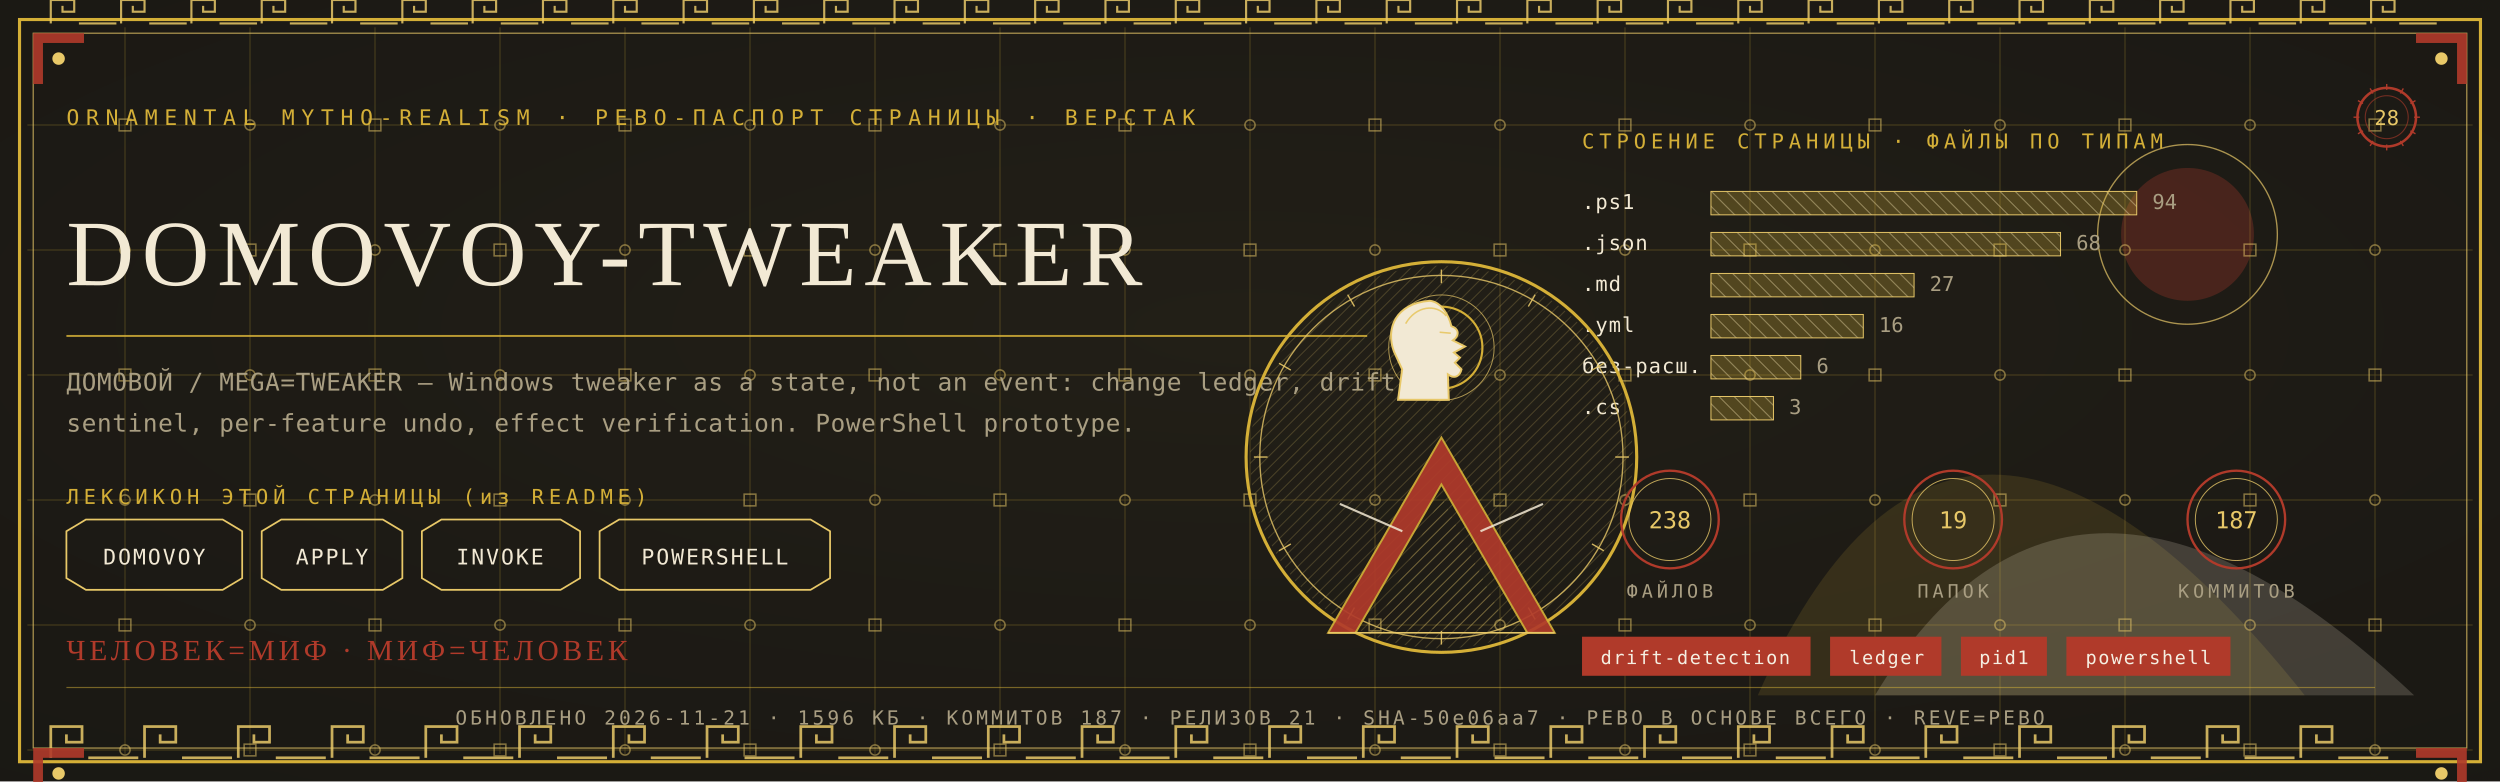
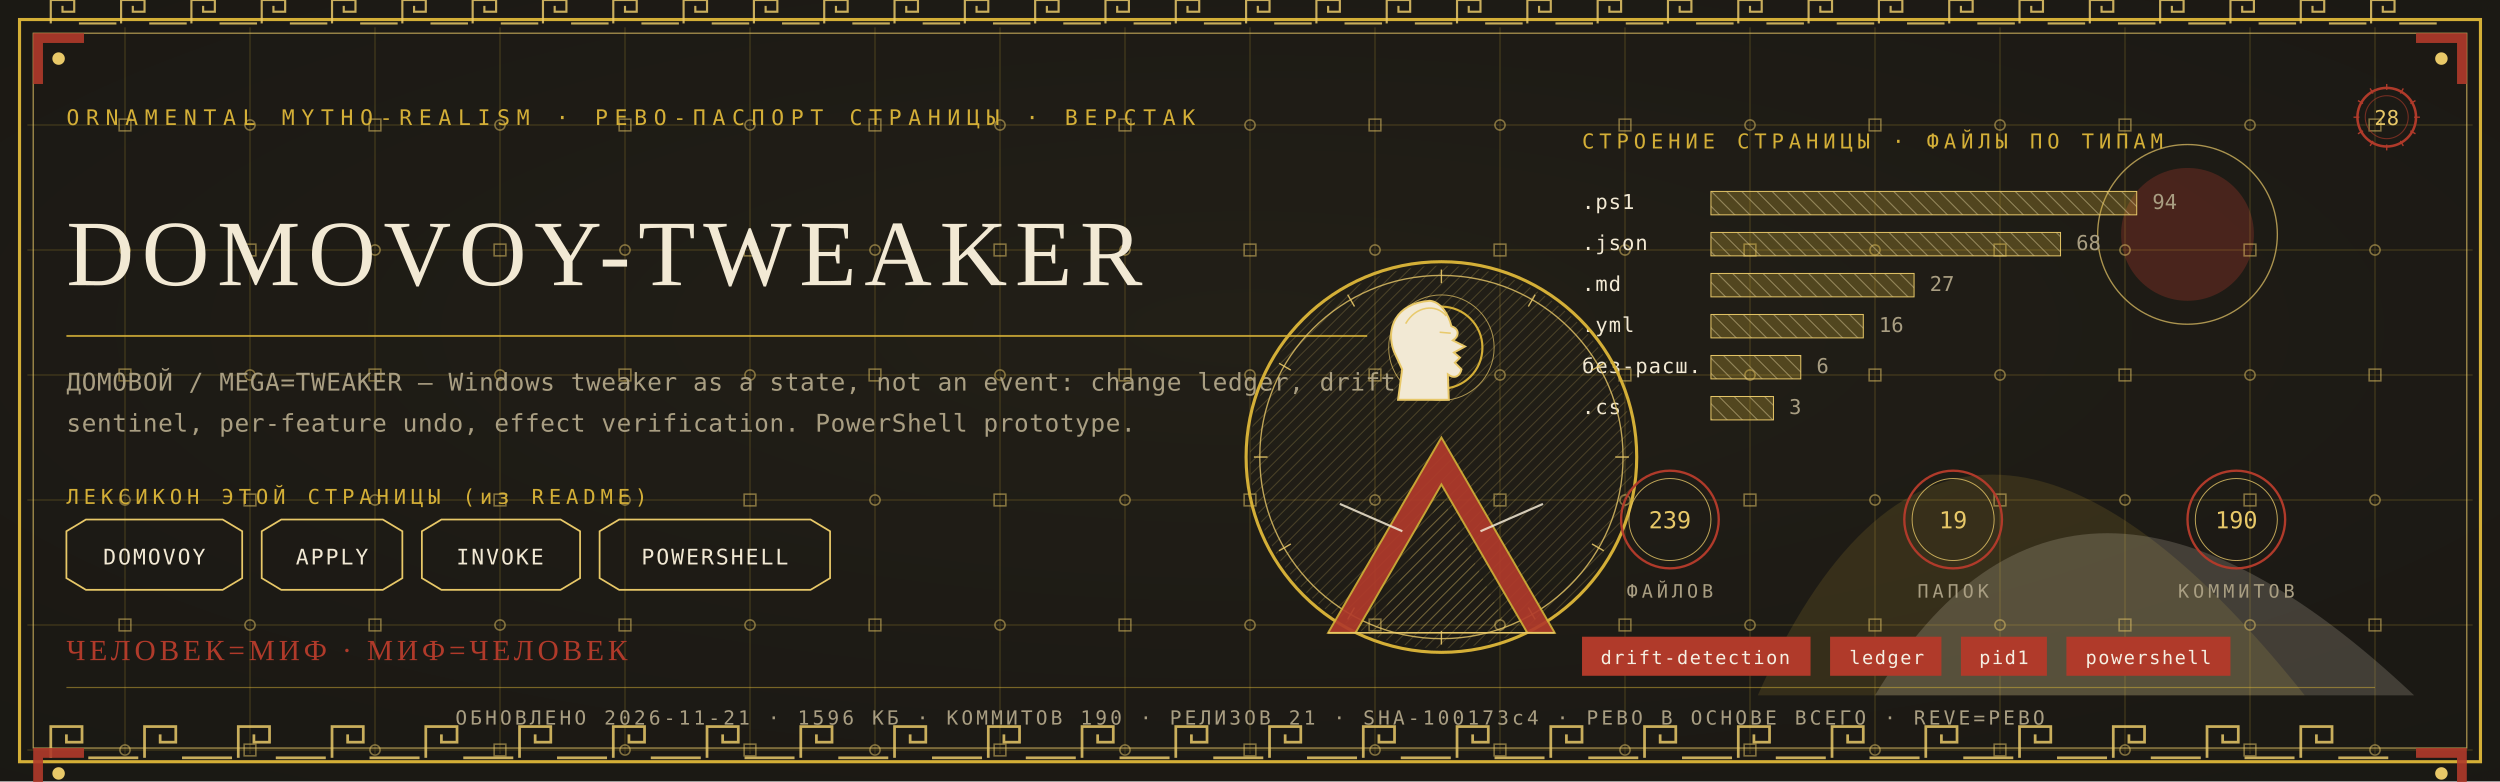
<svg xmlns="http://www.w3.org/2000/svg" viewBox="0 0 1280 400" width="1280" height="400">
  <defs>
    <radialGradient id="rp28" cx="0.5" cy="0.42" r="1.1">
      <stop offset="0" stop-color="#232017" />
      <stop offset="1" stop-color="#171512" />
    </radialGradient>
    <pattern id="hatchm" width="4.2" height="4.2" patternUnits="userSpaceOnUse" patternTransform="rotate(45)">
      <rect width="4.2" height="4.2" fill="none" />
      <line x1="0" y1="0" x2="0" y2="4.2" stroke="#E8C868" stroke-width="0.5" />
    </pattern>
    <pattern id="hatchv" width="5.5" height="5.5" patternUnits="userSpaceOnUse" patternTransform="rotate(-45)">
      <rect width="5.5" height="5.5" fill="none" />
      <line x1="0" y1="0" x2="0" y2="5.5" stroke="#F2E9D4" stroke-width="0.5" />
    </pattern>
  </defs>
  <rect width="1280" height="400" fill="#171512" />
  <rect width="1280" height="400" fill="url(#rp28)" opacity="0.94" />
  <path d="M 900 356 Q 1000 130 1180 356 Z" fill="#D4AF37" opacity="0.14" />
  <path d="M 960 356 Q 1060 190 1236 356 Z" fill="#F2E9D4" opacity="0.18" />
  <circle cx="1120" cy="120" r="34" fill="#B03A2A" opacity="0.30" />
  <circle cx="1120" cy="120" r="46" fill="none" stroke="#E8C868" stroke-width="0.7" opacity="0.7" />
  <g stroke="#D4AF37" stroke-width="0.45" opacity="0.30">
    <line x1="64" y1="14" x2="64" y2="386" />
    <line x1="128" y1="14" x2="128" y2="386" />
    <line x1="192" y1="14" x2="192" y2="386" />
    <line x1="256" y1="14" x2="256" y2="386" />
    <line x1="320" y1="14" x2="320" y2="386" />
    <line x1="384" y1="14" x2="384" y2="386" />
    <line x1="448" y1="14" x2="448" y2="386" />
    <line x1="512" y1="14" x2="512" y2="386" />
    <line x1="576" y1="14" x2="576" y2="386" />
    <line x1="640" y1="14" x2="640" y2="386" />
    <line x1="704" y1="14" x2="704" y2="386" />
    <line x1="768" y1="14" x2="768" y2="386" />
    <line x1="832" y1="14" x2="832" y2="386" />
    <line x1="896" y1="14" x2="896" y2="386" />
    <line x1="960" y1="14" x2="960" y2="386" />
    <line x1="1024" y1="14" x2="1024" y2="386" />
    <line x1="1088" y1="14" x2="1088" y2="386" />
    <line x1="1152" y1="14" x2="1152" y2="386" />
    <line x1="1216" y1="14" x2="1216" y2="386" />
    <line x1="14" y1="64" x2="1266" y2="64" />
    <line x1="14" y1="128" x2="1266" y2="128" />
    <line x1="14" y1="192" x2="1266" y2="192" />
    <line x1="14" y1="256" x2="1266" y2="256" />
    <line x1="14" y1="320" x2="1266" y2="320" />
    <line x1="14" y1="384" x2="1266" y2="384" />
  </g>
  <g fill="none" stroke="#E8C868" stroke-width="0.8" opacity="0.5">
    <rect x="61" y="61" width="6" height="6" />
    <circle cx="64" cy="128" r="2.6" />
    <rect x="61" y="189" width="6" height="6" />
    <circle cx="64" cy="256" r="2.6" />
    <rect x="61" y="317" width="6" height="6" />
    <circle cx="64" cy="384" r="2.6" />
    <circle cx="128" cy="64" r="2.6" />
    <rect x="125" y="125" width="6" height="6" />
    <circle cx="128" cy="192" r="2.6" />
    <rect x="125" y="253" width="6" height="6" />
    <circle cx="128" cy="320" r="2.6" />
    <rect x="125" y="381" width="6" height="6" />
    <rect x="189" y="61" width="6" height="6" />
    <circle cx="192" cy="128" r="2.6" />
    <rect x="189" y="189" width="6" height="6" />
    <circle cx="192" cy="256" r="2.6" />
    <rect x="189" y="317" width="6" height="6" />
    <circle cx="192" cy="384" r="2.6" />
    <circle cx="256" cy="64" r="2.6" />
    <rect x="253" y="125" width="6" height="6" />
    <circle cx="256" cy="192" r="2.6" />
    <rect x="253" y="253" width="6" height="6" />
    <circle cx="256" cy="320" r="2.6" />
    <rect x="253" y="381" width="6" height="6" />
    <rect x="317" y="61" width="6" height="6" />
    <circle cx="320" cy="128" r="2.6" />
    <rect x="317" y="189" width="6" height="6" />
    <circle cx="320" cy="256" r="2.6" />
    <rect x="317" y="317" width="6" height="6" />
    <circle cx="320" cy="384" r="2.6" />
    <circle cx="384" cy="64" r="2.6" />
    <rect x="381" y="125" width="6" height="6" />
    <circle cx="384" cy="192" r="2.6" />
    <rect x="381" y="253" width="6" height="6" />
    <circle cx="384" cy="320" r="2.6" />
    <rect x="381" y="381" width="6" height="6" />
    <rect x="445" y="61" width="6" height="6" />
    <circle cx="448" cy="128" r="2.6" />
    <rect x="445" y="189" width="6" height="6" />
    <circle cx="448" cy="256" r="2.6" />
    <rect x="445" y="317" width="6" height="6" />
    <circle cx="448" cy="384" r="2.6" />
    <circle cx="512" cy="64" r="2.6" />
    <rect x="509" y="125" width="6" height="6" />
    <circle cx="512" cy="192" r="2.6" />
    <rect x="509" y="253" width="6" height="6" />
    <circle cx="512" cy="320" r="2.6" />
    <rect x="509" y="381" width="6" height="6" />
    <rect x="573" y="61" width="6" height="6" />
    <circle cx="576" cy="128" r="2.6" />
    <rect x="573" y="189" width="6" height="6" />
    <circle cx="576" cy="256" r="2.6" />
    <rect x="573" y="317" width="6" height="6" />
    <circle cx="576" cy="384" r="2.6" />
    <circle cx="640" cy="64" r="2.6" />
    <rect x="637" y="125" width="6" height="6" />
    <circle cx="640" cy="192" r="2.6" />
    <rect x="637" y="253" width="6" height="6" />
    <circle cx="640" cy="320" r="2.6" />
    <rect x="637" y="381" width="6" height="6" />
    <rect x="701" y="61" width="6" height="6" />
    <circle cx="704" cy="128" r="2.6" />
    <rect x="701" y="189" width="6" height="6" />
    <circle cx="704" cy="256" r="2.6" />
    <rect x="701" y="317" width="6" height="6" />
    <circle cx="704" cy="384" r="2.6" />
    <circle cx="768" cy="64" r="2.6" />
    <rect x="765" y="125" width="6" height="6" />
    <circle cx="768" cy="192" r="2.6" />
    <rect x="765" y="253" width="6" height="6" />
    <circle cx="768" cy="320" r="2.6" />
    <rect x="765" y="381" width="6" height="6" />
    <rect x="829" y="61" width="6" height="6" />
    <circle cx="832" cy="128" r="2.6" />
    <rect x="829" y="189" width="6" height="6" />
    <circle cx="832" cy="256" r="2.6" />
    <rect x="829" y="317" width="6" height="6" />
    <circle cx="832" cy="384" r="2.6" />
    <circle cx="896" cy="64" r="2.6" />
    <rect x="893" y="125" width="6" height="6" />
    <circle cx="896" cy="192" r="2.6" />
    <rect x="893" y="253" width="6" height="6" />
    <circle cx="896" cy="320" r="2.6" />
    <rect x="893" y="381" width="6" height="6" />
    <rect x="957" y="61" width="6" height="6" />
    <circle cx="960" cy="128" r="2.6" />
    <rect x="957" y="189" width="6" height="6" />
    <circle cx="960" cy="256" r="2.6" />
    <rect x="957" y="317" width="6" height="6" />
    <circle cx="960" cy="384" r="2.6" />
    <circle cx="1024" cy="64" r="2.6" />
    <rect x="1021" y="125" width="6" height="6" />
    <circle cx="1024" cy="192" r="2.6" />
    <rect x="1021" y="253" width="6" height="6" />
    <circle cx="1024" cy="320" r="2.6" />
    <rect x="1021" y="381" width="6" height="6" />
    <rect x="1085" y="61" width="6" height="6" />
    <circle cx="1088" cy="128" r="2.6" />
    <rect x="1085" y="189" width="6" height="6" />
    <circle cx="1088" cy="256" r="2.6" />
    <rect x="1085" y="317" width="6" height="6" />
    <circle cx="1088" cy="384" r="2.6" />
    <circle cx="1152" cy="64" r="2.6" />
    <rect x="1149" y="125" width="6" height="6" />
    <circle cx="1152" cy="192" r="2.6" />
    <rect x="1149" y="253" width="6" height="6" />
    <circle cx="1152" cy="320" r="2.6" />
    <rect x="1149" y="381" width="6" height="6" />
    <rect x="1213" y="61" width="6" height="6" />
    <circle cx="1216" cy="128" r="2.6" />
    <rect x="1213" y="189" width="6" height="6" />
    <circle cx="1216" cy="256" r="2.6" />
    <rect x="1213" y="317" width="6" height="6" />
    <circle cx="1216" cy="384" r="2.6" />
  </g>
  <rect x="10" y="10" width="1260" height="380" fill="none" stroke="#D4AF37" stroke-width="1.6" />
  <rect x="17" y="17" width="1246" height="366" fill="none" stroke="#E8C868" stroke-width="0.6" opacity="0.75" />
  <g fill="none" stroke="#E8C868" stroke-width="1.4" opacity="0.85">
    <path d="M 26 388 L 26 372 L 42 372 L 42 380.0 L 34.0 380.0 L 34.0 376.0" />
    <line x1="45.2" y1="388" x2="70.8" y2="388" />
    <path d="M 74 388 L 74 372 L 90 372 L 90 380.0 L 82.0 380.0 L 82.0 376.0" />
    <line x1="93.2" y1="388" x2="118.8" y2="388" />
    <path d="M 122 388 L 122 372 L 138 372 L 138 380.0 L 130.0 380.0 L 130.0 376.0" />
    <line x1="141.2" y1="388" x2="166.8" y2="388" />
    <path d="M 170 388 L 170 372 L 186 372 L 186 380.0 L 178.0 380.0 L 178.0 376.0" />
    <line x1="189.2" y1="388" x2="214.8" y2="388" />
    <path d="M 218 388 L 218 372 L 234 372 L 234 380.0 L 226.0 380.0 L 226.0 376.0" />
    <line x1="237.2" y1="388" x2="262.8" y2="388" />
    <path d="M 266 388 L 266 372 L 282 372 L 282 380.0 L 274.0 380.0 L 274.0 376.0" />
    <line x1="285.2" y1="388" x2="310.8" y2="388" />
    <path d="M 314 388 L 314 372 L 330 372 L 330 380.0 L 322.0 380.0 L 322.0 376.0" />
    <line x1="333.2" y1="388" x2="358.8" y2="388" />
    <path d="M 362 388 L 362 372 L 378 372 L 378 380.0 L 370.0 380.0 L 370.0 376.0" />
    <line x1="381.2" y1="388" x2="406.8" y2="388" />
    <path d="M 410 388 L 410 372 L 426 372 L 426 380.0 L 418.0 380.0 L 418.0 376.0" />
    <line x1="429.2" y1="388" x2="454.8" y2="388" />
    <path d="M 458 388 L 458 372 L 474 372 L 474 380.0 L 466.0 380.0 L 466.0 376.0" />
    <line x1="477.2" y1="388" x2="502.8" y2="388" />
    <path d="M 506 388 L 506 372 L 522 372 L 522 380.0 L 514.0 380.0 L 514.0 376.0" />
    <line x1="525.2" y1="388" x2="550.8" y2="388" />
    <path d="M 554 388 L 554 372 L 570 372 L 570 380.0 L 562.0 380.0 L 562.0 376.0" />
    <line x1="573.2" y1="388" x2="598.8" y2="388" />
    <path d="M 602 388 L 602 372 L 618 372 L 618 380.0 L 610.0 380.0 L 610.0 376.0" />
    <line x1="621.2" y1="388" x2="646.8" y2="388" />
    <path d="M 650 388 L 650 372 L 666 372 L 666 380.0 L 658.0 380.0 L 658.0 376.0" />
    <line x1="669.2" y1="388" x2="694.8" y2="388" />
    <path d="M 698 388 L 698 372 L 714 372 L 714 380.0 L 706.0 380.0 L 706.0 376.0" />
    <line x1="717.2" y1="388" x2="742.8" y2="388" />
    <path d="M 746 388 L 746 372 L 762 372 L 762 380.0 L 754.0 380.0 L 754.0 376.0" />
    <line x1="765.2" y1="388" x2="790.8" y2="388" />
    <path d="M 794 388 L 794 372 L 810 372 L 810 380.0 L 802.0 380.0 L 802.0 376.0" />
    <line x1="813.2" y1="388" x2="838.8" y2="388" />
    <path d="M 842 388 L 842 372 L 858 372 L 858 380.0 L 850.0 380.0 L 850.0 376.0" />
    <line x1="861.2" y1="388" x2="886.8" y2="388" />
    <path d="M 890 388 L 890 372 L 906 372 L 906 380.0 L 898.0 380.0 L 898.0 376.0" />
    <line x1="909.2" y1="388" x2="934.8" y2="388" />
    <path d="M 938 388 L 938 372 L 954 372 L 954 380.0 L 946.0 380.0 L 946.0 376.0" />
    <line x1="957.2" y1="388" x2="982.8" y2="388" />
    <path d="M 986 388 L 986 372 L 1002 372 L 1002 380.0 L 994.0 380.0 L 994.0 376.0" />
    <line x1="1005.2" y1="388" x2="1030.8" y2="388" />
    <path d="M 1034 388 L 1034 372 L 1050 372 L 1050 380.0 L 1042.0 380.0 L 1042.0 376.0" />
    <line x1="1053.2" y1="388" x2="1078.8" y2="388" />
    <path d="M 1082 388 L 1082 372 L 1098 372 L 1098 380.0 L 1090.0 380.0 L 1090.0 376.0" />
    <line x1="1101.2" y1="388" x2="1126.8" y2="388" />
    <path d="M 1130 388 L 1130 372 L 1146 372 L 1146 380.0 L 1138.0 380.0 L 1138.0 376.0" />
    <line x1="1149.2" y1="388" x2="1174.8" y2="388" />
    <path d="M 1178 388 L 1178 372 L 1194 372 L 1194 380.0 L 1186.0 380.0 L 1186.0 376.0" />
    <line x1="1197.2" y1="388" x2="1222.8" y2="388" />
  </g>
  <g fill="none" stroke="#E8C868" stroke-width="1.1" opacity="0.85">
    <path d="M 26 12 L 26 0 L 38 0 L 38 6.0 L 32.0 6.0 L 32.0 3.0" />
    <line x1="40.4" y1="12" x2="59.6" y2="12" />
    <path d="M 62 12 L 62 0 L 74 0 L 74 6.0 L 68.0 6.0 L 68.0 3.0" />
    <line x1="76.4" y1="12" x2="95.6" y2="12" />
    <path d="M 98 12 L 98 0 L 110 0 L 110 6.0 L 104.0 6.0 L 104.0 3.0" />
    <line x1="112.4" y1="12" x2="131.6" y2="12" />
    <path d="M 134 12 L 134 0 L 146 0 L 146 6.0 L 140.0 6.0 L 140.0 3.0" />
    <line x1="148.4" y1="12" x2="167.6" y2="12" />
    <path d="M 170 12 L 170 0 L 182 0 L 182 6.0 L 176.0 6.0 L 176.0 3.0" />
    <line x1="184.4" y1="12" x2="203.6" y2="12" />
    <path d="M 206 12 L 206 0 L 218 0 L 218 6.0 L 212.0 6.0 L 212.0 3.0" />
    <line x1="220.4" y1="12" x2="239.6" y2="12" />
    <path d="M 242 12 L 242 0 L 254 0 L 254 6.0 L 248.0 6.0 L 248.0 3.0" />
    <line x1="256.4" y1="12" x2="275.6" y2="12" />
    <path d="M 278 12 L 278 0 L 290 0 L 290 6.0 L 284.0 6.0 L 284.0 3.0" />
    <line x1="292.4" y1="12" x2="311.6" y2="12" />
    <path d="M 314 12 L 314 0 L 326 0 L 326 6.0 L 320.0 6.0 L 320.0 3.0" />
    <line x1="328.4" y1="12" x2="347.6" y2="12" />
    <path d="M 350 12 L 350 0 L 362 0 L 362 6.0 L 356.0 6.0 L 356.0 3.0" />
    <line x1="364.4" y1="12" x2="383.6" y2="12" />
    <path d="M 386 12 L 386 0 L 398 0 L 398 6.0 L 392.0 6.0 L 392.0 3.0" />
    <line x1="400.4" y1="12" x2="419.6" y2="12" />
    <path d="M 422 12 L 422 0 L 434 0 L 434 6.0 L 428.0 6.0 L 428.0 3.0" />
    <line x1="436.4" y1="12" x2="455.6" y2="12" />
    <path d="M 458 12 L 458 0 L 470 0 L 470 6.0 L 464.0 6.0 L 464.0 3.0" />
    <line x1="472.4" y1="12" x2="491.6" y2="12" />
    <path d="M 494 12 L 494 0 L 506 0 L 506 6.0 L 500.0 6.0 L 500.0 3.0" />
    <line x1="508.4" y1="12" x2="527.6" y2="12" />
    <path d="M 530 12 L 530 0 L 542 0 L 542 6.0 L 536.0 6.0 L 536.0 3.0" />
    <line x1="544.4" y1="12" x2="563.6" y2="12" />
    <path d="M 566 12 L 566 0 L 578 0 L 578 6.0 L 572.0 6.0 L 572.0 3.0" />
    <line x1="580.4" y1="12" x2="599.6" y2="12" />
    <path d="M 602 12 L 602 0 L 614 0 L 614 6.0 L 608.0 6.0 L 608.0 3.0" />
    <line x1="616.4" y1="12" x2="635.6" y2="12" />
    <path d="M 638 12 L 638 0 L 650 0 L 650 6.0 L 644.0 6.0 L 644.0 3.0" />
    <line x1="652.4" y1="12" x2="671.6" y2="12" />
    <path d="M 674 12 L 674 0 L 686 0 L 686 6.0 L 680.0 6.0 L 680.0 3.0" />
    <line x1="688.4" y1="12" x2="707.6" y2="12" />
    <path d="M 710 12 L 710 0 L 722 0 L 722 6.0 L 716.0 6.0 L 716.0 3.0" />
    <line x1="724.4" y1="12" x2="743.6" y2="12" />
    <path d="M 746 12 L 746 0 L 758 0 L 758 6.0 L 752.0 6.0 L 752.0 3.0" />
    <line x1="760.4" y1="12" x2="779.6" y2="12" />
    <path d="M 782 12 L 782 0 L 794 0 L 794 6.0 L 788.0 6.0 L 788.0 3.0" />
    <line x1="796.4" y1="12" x2="815.6" y2="12" />
    <path d="M 818 12 L 818 0 L 830 0 L 830 6.0 L 824.0 6.0 L 824.0 3.0" />
    <line x1="832.4" y1="12" x2="851.6" y2="12" />
    <path d="M 854 12 L 854 0 L 866 0 L 866 6.0 L 860.0 6.0 L 860.0 3.0" />
    <line x1="868.4" y1="12" x2="887.6" y2="12" />
    <path d="M 890 12 L 890 0 L 902 0 L 902 6.0 L 896.0 6.0 L 896.0 3.0" />
    <line x1="904.4" y1="12" x2="923.6" y2="12" />
    <path d="M 926 12 L 926 0 L 938 0 L 938 6.0 L 932.0 6.0 L 932.0 3.0" />
    <line x1="940.4" y1="12" x2="959.6" y2="12" />
    <path d="M 962 12 L 962 0 L 974 0 L 974 6.0 L 968.0 6.0 L 968.0 3.0" />
    <line x1="976.4" y1="12" x2="995.6" y2="12" />
    <path d="M 998 12 L 998 0 L 1010 0 L 1010 6.0 L 1004.0 6.0 L 1004.0 3.0" />
    <line x1="1012.4" y1="12" x2="1031.6" y2="12" />
    <path d="M 1034 12 L 1034 0 L 1046 0 L 1046 6.0 L 1040.0 6.0 L 1040.0 3.0" />
    <line x1="1048.4" y1="12" x2="1067.6" y2="12" />
    <path d="M 1070 12 L 1070 0 L 1082 0 L 1082 6.0 L 1076.0 6.0 L 1076.0 3.0" />
    <line x1="1084.4" y1="12" x2="1103.6" y2="12" />
    <path d="M 1106 12 L 1106 0 L 1118 0 L 1118 6.0 L 1112.0 6.0 L 1112.0 3.0" />
    <line x1="1120.4" y1="12" x2="1139.6" y2="12" />
    <path d="M 1142 12 L 1142 0 L 1154 0 L 1154 6.0 L 1148.0 6.0 L 1148.0 3.0" />
    <line x1="1156.4" y1="12" x2="1175.6" y2="12" />
    <path d="M 1178 12 L 1178 0 L 1190 0 L 1190 6.0 L 1184.0 6.0 L 1184.0 3.0" />
    <line x1="1192.4" y1="12" x2="1211.6" y2="12" />
    <path d="M 1214 12 L 1214 0 L 1226 0 L 1226 6.0 L 1220.0 6.0 L 1220.0 3.0" />
    <line x1="1228.4" y1="12" x2="1247.6" y2="12" />
  </g>
  <g transform="translate(17,17) scale(1,1)">
    <path d="M 0 0 L 26 0 L 26 5 L 5 5 L 5 26 L 0 26 Z" fill="#B03A2A" opacity="0.9" />
    <circle cx="13" cy="13" r="3.2" fill="#E8C868" />
  </g>
  <g transform="translate(1263,17) scale(-1,1)">
    <path d="M 0 0 L 26 0 L 26 5 L 5 5 L 5 26 L 0 26 Z" fill="#B03A2A" opacity="0.9" />
    <circle cx="13" cy="13" r="3.2" fill="#E8C868" />
  </g>
  <g transform="translate(17,383) scale(1,1)">
    <path d="M 0 0 L 26 0 L 26 5 L 5 5 L 5 26 L 0 26 Z" fill="#B03A2A" opacity="0.9" />
    <circle cx="13" cy="13" r="3.2" fill="#E8C868" />
  </g>
  <g transform="translate(1263,383) scale(-1,1)">
    <path d="M 0 0 L 26 0 L 26 5 L 5 5 L 5 26 L 0 26 Z" fill="#B03A2A" opacity="0.9" />
    <circle cx="13" cy="13" r="3.2" fill="#E8C868" />
  </g>
  <text x="34" y="64" font-family="'Cascadia Mono', ui-monospace, Consolas, monospace" font-size="11" fill="#D4AF37" letter-spacing="3.4">ORNAMENTAL MYTHO-REALISM · РЕВО-ПАСПОРТ СТРАНИЦЫ · ВЕРСТАК</text>
  <g transform="translate(1222,60)">
    <circle r="15" fill="none" stroke="#B03A2A" stroke-width="1.3" />
    <circle r="11" fill="none" stroke="#B03A2A" stroke-width="0.55" opacity="0.6" />
    <text y="4" text-anchor="middle" font-family="'Cascadia Mono', ui-monospace, Consolas, monospace" font-size="10.5" fill="#E8C868">28</text>
    <g stroke="#B03A2A" stroke-width="0.7">
      <line x1="0" y1="-17" x2="0" y2="-14" transform="rotate(0)" />
      <line x1="0" y1="-17" x2="0" y2="-14" transform="rotate(30)" />
      <line x1="0" y1="-17" x2="0" y2="-14" transform="rotate(60)" />
      <line x1="0" y1="-17" x2="0" y2="-14" transform="rotate(90)" />
      <line x1="0" y1="-17" x2="0" y2="-14" transform="rotate(120)" />
      <line x1="0" y1="-17" x2="0" y2="-14" transform="rotate(150)" />
      <line x1="0" y1="-17" x2="0" y2="-14" transform="rotate(180)" />
      <line x1="0" y1="-17" x2="0" y2="-14" transform="rotate(210)" />
      <line x1="0" y1="-17" x2="0" y2="-14" transform="rotate(240)" />
      <line x1="0" y1="-17" x2="0" y2="-14" transform="rotate(270)" />
      <line x1="0" y1="-17" x2="0" y2="-14" transform="rotate(300)" />
      <line x1="0" y1="-17" x2="0" y2="-14" transform="rotate(330)" />
    </g>
  </g>
  <text x="34" y="146" font-family="Georgia, 'Times New Roman', serif" font-size="47.9" fill="#F2E9D4" letter-spacing="4">DOMOVOY-TWEAKER</text>
  <line x1="34" y1="172" x2="700" y2="172" stroke="#D4AF37" stroke-width="1" opacity="0.85" />
  <text x="34" y="200" font-family="'Cascadia Mono', ui-monospace, Consolas, monospace" font-size="12.5" fill="#A99E82" letter-spacing="0.3">ДОМОВОЙ / MEGA=TWEAKER — Windows tweaker as a state, not an event: change ledger, drift</text>
  <text x="34" y="221" font-family="'Cascadia Mono', ui-monospace, Consolas, monospace" font-size="12.5" fill="#A99E82" letter-spacing="0.3">sentinel, per-feature undo, effect verification. PowerShell prototype.</text>
  <text x="34" y="258" font-family="'Cascadia Mono', ui-monospace, Consolas, monospace" font-size="10.5" fill="#D4AF37" letter-spacing="2.5">ЛЕКСИКОН ЭТОЙ СТРАНИЦЫ (из README)</text>
  <path d="M 34 272 L 44 266 L 114 266 L 124 272 L 124 296 L 114 302 L 44 302 L 34 296 Z" fill="none" stroke="#E8C868" stroke-width="0.9" />
  <text x="79" y="289" text-anchor="middle" font-family="'Cascadia Mono', ui-monospace, Consolas, monospace" font-size="11" fill="#F2E9D4" letter-spacing="1">DOMOVOY</text>
  <path d="M 134 272 L 144 266 L 196 266 L 206 272 L 206 296 L 196 302 L 144 302 L 134 296 Z" fill="none" stroke="#E8C868" stroke-width="0.9" />
  <text x="170" y="289" text-anchor="middle" font-family="'Cascadia Mono', ui-monospace, Consolas, monospace" font-size="11" fill="#F2E9D4" letter-spacing="1">APPLY</text>
  <path d="M 216 272 L 226 266 L 287 266 L 297 272 L 297 296 L 287 302 L 226 302 L 216 296 Z" fill="none" stroke="#E8C868" stroke-width="0.9" />
  <text x="256" y="289" text-anchor="middle" font-family="'Cascadia Mono', ui-monospace, Consolas, monospace" font-size="11" fill="#F2E9D4" letter-spacing="1">INVOKE</text>
  <path d="M 307 272 L 317 266 L 415 266 L 425 272 L 425 296 L 415 302 L 317 302 L 307 296 Z" fill="none" stroke="#E8C868" stroke-width="0.9" />
  <text x="366" y="289" text-anchor="middle" font-family="'Cascadia Mono', ui-monospace, Consolas, monospace" font-size="11" fill="#F2E9D4" letter-spacing="1">POWERSHELL</text>
  <text x="810" y="76" font-family="'Cascadia Mono', ui-monospace, Consolas, monospace" font-size="10.5" fill="#D4AF37" letter-spacing="2.5">СТРОЕНИЕ СТРАНИЦЫ · ФАЙЛЫ ПО ТИПАМ</text>
  <text x="810" y="107" font-family="'Cascadia Mono', ui-monospace, Consolas, monospace" font-size="10.5" fill="#F2E9D4" letter-spacing="0.5">.ps1</text>
  <rect x="876" y="98" width="218" height="12" fill="url(#hatchv)" opacity="0.9" />
  <rect x="876" y="98" width="218" height="12" fill="#D4AF37" opacity="0.28" />
  <rect x="876" y="98" width="218" height="12" fill="none" stroke="#E8C868" stroke-width="0.5" />
  <text x="1102" y="107" font-family="'Cascadia Mono', ui-monospace, Consolas, monospace" font-size="10.5" fill="#A99E82">94</text>
  <text x="810" y="128" font-family="'Cascadia Mono', ui-monospace, Consolas, monospace" font-size="10.5" fill="#F2E9D4" letter-spacing="0.5">.json</text>
  <rect x="876" y="119" width="179" height="12" fill="url(#hatchv)" opacity="0.9" />
  <rect x="876" y="119" width="179" height="12" fill="#D4AF37" opacity="0.28" />
  <rect x="876" y="119" width="179" height="12" fill="none" stroke="#E8C868" stroke-width="0.5" />
  <text x="1063" y="128" font-family="'Cascadia Mono', ui-monospace, Consolas, monospace" font-size="10.5" fill="#A99E82">68</text>
  <text x="810" y="149" font-family="'Cascadia Mono', ui-monospace, Consolas, monospace" font-size="10.5" fill="#F2E9D4" letter-spacing="0.5">.md</text>
  <rect x="876" y="140" width="104" height="12" fill="url(#hatchv)" opacity="0.9" />
  <rect x="876" y="140" width="104" height="12" fill="#D4AF37" opacity="0.28" />
  <rect x="876" y="140" width="104" height="12" fill="none" stroke="#E8C868" stroke-width="0.5" />
  <text x="988" y="149" font-family="'Cascadia Mono', ui-monospace, Consolas, monospace" font-size="10.5" fill="#A99E82">27</text>
  <text x="810" y="170" font-family="'Cascadia Mono', ui-monospace, Consolas, monospace" font-size="10.5" fill="#F2E9D4" letter-spacing="0.5">.yml</text>
  <rect x="876" y="161" width="78" height="12" fill="url(#hatchv)" opacity="0.9" />
  <rect x="876" y="161" width="78" height="12" fill="#D4AF37" opacity="0.28" />
  <rect x="876" y="161" width="78" height="12" fill="none" stroke="#E8C868" stroke-width="0.5" />
  <text x="962" y="170" font-family="'Cascadia Mono', ui-monospace, Consolas, monospace" font-size="10.5" fill="#A99E82">16</text>
  <text x="810" y="191" font-family="'Cascadia Mono', ui-monospace, Consolas, monospace" font-size="10.5" fill="#F2E9D4" letter-spacing="0.5">без-расш.</text>
  <rect x="876" y="182" width="46" height="12" fill="url(#hatchv)" opacity="0.9" />
  <rect x="876" y="182" width="46" height="12" fill="#D4AF37" opacity="0.28" />
  <rect x="876" y="182" width="46" height="12" fill="none" stroke="#E8C868" stroke-width="0.5" />
  <text x="930" y="191" font-family="'Cascadia Mono', ui-monospace, Consolas, monospace" font-size="10.5" fill="#A99E82">6</text>
  <text x="810" y="212" font-family="'Cascadia Mono', ui-monospace, Consolas, monospace" font-size="10.5" fill="#F2E9D4" letter-spacing="0.5">.cs</text>
  <rect x="876" y="203" width="32" height="12" fill="url(#hatchv)" opacity="0.9" />
  <rect x="876" y="203" width="32" height="12" fill="#D4AF37" opacity="0.28" />
  <rect x="876" y="203" width="32" height="12" fill="none" stroke="#E8C868" stroke-width="0.5" />
  <text x="916" y="212" font-family="'Cascadia Mono', ui-monospace, Consolas, monospace" font-size="10.5" fill="#A99E82">3</text>
  <g transform="translate(738,234)">
    <circle r="100" fill="none" stroke="#D4AF37" stroke-width="1.6" />
    <circle r="93" fill="none" stroke="#E8C868" stroke-width="0.7" opacity="0.8" />
    <circle r="98" fill="url(#hatchm)" opacity="0.4" />
    <g stroke="#E8C868" stroke-width="0.7" opacity="0.9">
      <line x1="0" y1="-96" x2="0" y2="-89" transform="rotate(0)" />
      <line x1="0" y1="-96" x2="0" y2="-89" transform="rotate(30)" />
      <line x1="0" y1="-96" x2="0" y2="-89" transform="rotate(60)" />
      <line x1="0" y1="-96" x2="0" y2="-89" transform="rotate(90)" />
      <line x1="0" y1="-96" x2="0" y2="-89" transform="rotate(120)" />
      <line x1="0" y1="-96" x2="0" y2="-89" transform="rotate(150)" />
      <line x1="0" y1="-96" x2="0" y2="-89" transform="rotate(180)" />
      <line x1="0" y1="-96" x2="0" y2="-89" transform="rotate(210)" />
      <line x1="0" y1="-96" x2="0" y2="-89" transform="rotate(240)" />
      <line x1="0" y1="-96" x2="0" y2="-89" transform="rotate(270)" />
      <line x1="0" y1="-96" x2="0" y2="-89" transform="rotate(300)" />
      <line x1="0" y1="-96" x2="0" y2="-89" transform="rotate(330)" />
    </g>
    <circle cy="-56" r="21" fill="none" stroke="#D4AF37" stroke-width="1.1" />
    <circle cy="-56" r="27" fill="none" stroke="#E8C868" stroke-width="0.5" opacity="0.7" />
    <path d="M -6.0 -80.0 C -23.5 -78.7 -28.7 -65.7 -24.3 -54.0 L -20.1 -44.9 L -22.2 -29.3 L 3.8 -29.3 L 3.3 -42.3 C 6.9 -39.7 9.5 -41.5 10.3 -44.9 L 6.9 -48.3 L 9.5 -50.9 L 6.4 -53.5 L 12.1 -56.6 L 5.9 -59.7 C 9.5 -62.3 9.0 -65.7 5.1 -67.0 C 3.8 -72.7 -0.1 -79.5 -6.0 -80.0 Z" fill="#F2E9D4" stroke="#E8C868" stroke-width="1.0" />
    <g fill="none" stroke="#E8C868" stroke-width="0.8" opacity="0.95">
      <path d="M -18.3 -68.3 C -13.1 -77.4 -2.7 -78.7 2.5 -72.2" />
      <path d="M -0.9 -63.9 L 4.8 -63.4" />
    </g>
    <path d="M -58.0 90.0 L 0 -10.0 L 58.0 90.0 L 44.0 90.0 L 0 14.0 L -44.0 90.0 Z" fill="#B03A2A" opacity="0.92" stroke="#D4AF37" stroke-width="1.0" />
    <path d="M -34.0 88.0 L 0 20.0 L 34.0 88.0" fill="url(#hatchm)" opacity="0.5" stroke="none" />
    <path d="M -58.0 90.0 L 58.0 90.0" fill="none" stroke="#E8C868" stroke-width="0.8" />
    <path d="M -52.0 24.0 L -20.0 38.0" fill="none" stroke="#F2E9D4" stroke-width="1.1" opacity="0.85" />
    <path d="M 52.0 24.0 L 20.0 38.0" fill="none" stroke="#F2E9D4" stroke-width="1.1" opacity="0.85" />
  </g>
  <g transform="translate(855,266)">
    <circle r="25" fill="none" stroke="#B03A2A" stroke-width="1.2" />
    <circle r="21" fill="none" stroke="#E8C868" stroke-width="0.5" opacity="0.8" />
-     <text y="4.5" text-anchor="middle" font-family="'Cascadia Mono', ui-monospace, Consolas, monospace" font-size="12" fill="#E8C868">238</text>
+     <text y="4.5" text-anchor="middle" font-family="'Cascadia Mono', ui-monospace, Consolas, monospace" font-size="12" fill="#E8C868">239</text>
    <text y="40" text-anchor="middle" font-family="'Cascadia Mono', ui-monospace, Consolas, monospace" font-size="9.5" fill="#A99E82" letter-spacing="2">ФАЙЛОВ</text>
  </g>
  <g transform="translate(1000,266)">
    <circle r="25" fill="none" stroke="#B03A2A" stroke-width="1.2" />
    <circle r="21" fill="none" stroke="#E8C868" stroke-width="0.5" opacity="0.8" />
    <text y="4.5" text-anchor="middle" font-family="'Cascadia Mono', ui-monospace, Consolas, monospace" font-size="12" fill="#E8C868">19</text>
    <text y="40" text-anchor="middle" font-family="'Cascadia Mono', ui-monospace, Consolas, monospace" font-size="9.5" fill="#A99E82" letter-spacing="2">ПАПОК</text>
  </g>
  <g transform="translate(1145,266)">
    <circle r="25" fill="none" stroke="#B03A2A" stroke-width="1.2" />
    <circle r="21" fill="none" stroke="#E8C868" stroke-width="0.5" opacity="0.8" />
-     <text y="4.5" text-anchor="middle" font-family="'Cascadia Mono', ui-monospace, Consolas, monospace" font-size="12" fill="#E8C868">187</text>
+     <text y="4.5" text-anchor="middle" font-family="'Cascadia Mono', ui-monospace, Consolas, monospace" font-size="12" fill="#E8C868">190</text>
    <text y="40" text-anchor="middle" font-family="'Cascadia Mono', ui-monospace, Consolas, monospace" font-size="9.5" fill="#A99E82" letter-spacing="2">КОММИТОВ</text>
  </g>
  <rect x="810" y="326" rx="0" width="117" height="20" fill="#B03A2A" />
  <text x="868" y="340" text-anchor="middle" font-family="'Cascadia Mono', ui-monospace, Consolas, monospace" font-size="9.5" fill="#F5EFE2" letter-spacing="0.8">drift-detection</text>
  <rect x="937" y="326" rx="0" width="57" height="20" fill="#B03A2A" />
  <text x="966" y="340" text-anchor="middle" font-family="'Cascadia Mono', ui-monospace, Consolas, monospace" font-size="9.5" fill="#F5EFE2" letter-spacing="0.8">ledger</text>
  <rect x="1004" y="326" rx="0" width="44" height="20" fill="#B03A2A" />
  <text x="1026" y="340" text-anchor="middle" font-family="'Cascadia Mono', ui-monospace, Consolas, monospace" font-size="9.5" fill="#F5EFE2" letter-spacing="0.8">pid1</text>
  <rect x="1058" y="326" rx="0" width="84" height="20" fill="#B03A2A" />
  <text x="1100" y="340" text-anchor="middle" font-family="'Cascadia Mono', ui-monospace, Consolas, monospace" font-size="9.5" fill="#F5EFE2" letter-spacing="0.8">powershell</text>
  <text x="34" y="338" font-family="Georgia, 'Times New Roman', serif" font-size="15" fill="#B03A2A" letter-spacing="2">ЧЕЛОВЕК=МИФ · МИФ=ЧЕЛОВЕК</text>
  <line x1="34" y1="352" x2="1216" y2="352" stroke="#D4AF37" stroke-width="0.6" opacity="0.5" />
-   <text x="640" y="371" text-anchor="middle" font-family="'Cascadia Mono', ui-monospace, Consolas, monospace" font-size="10" fill="#A99E82" letter-spacing="1.6">ОБНОВЛЕНО 2026-11-21 · 1596 КБ · КОММИТОВ 187 · РЕЛИЗОВ 21 · SHA-50e06aa7 · РЕВО В ОСНОВЕ ВСЕГО · REVE=РЕВО</text>
+   <text x="640" y="371" text-anchor="middle" font-family="'Cascadia Mono', ui-monospace, Consolas, monospace" font-size="10" fill="#A99E82" letter-spacing="1.6">ОБНОВЛЕНО 2026-11-21 · 1596 КБ · КОММИТОВ 190 · РЕЛИЗОВ 21 · SHA-100173c4 · РЕВО В ОСНОВЕ ВСЕГО · REVE=РЕВО</text>
</svg>
